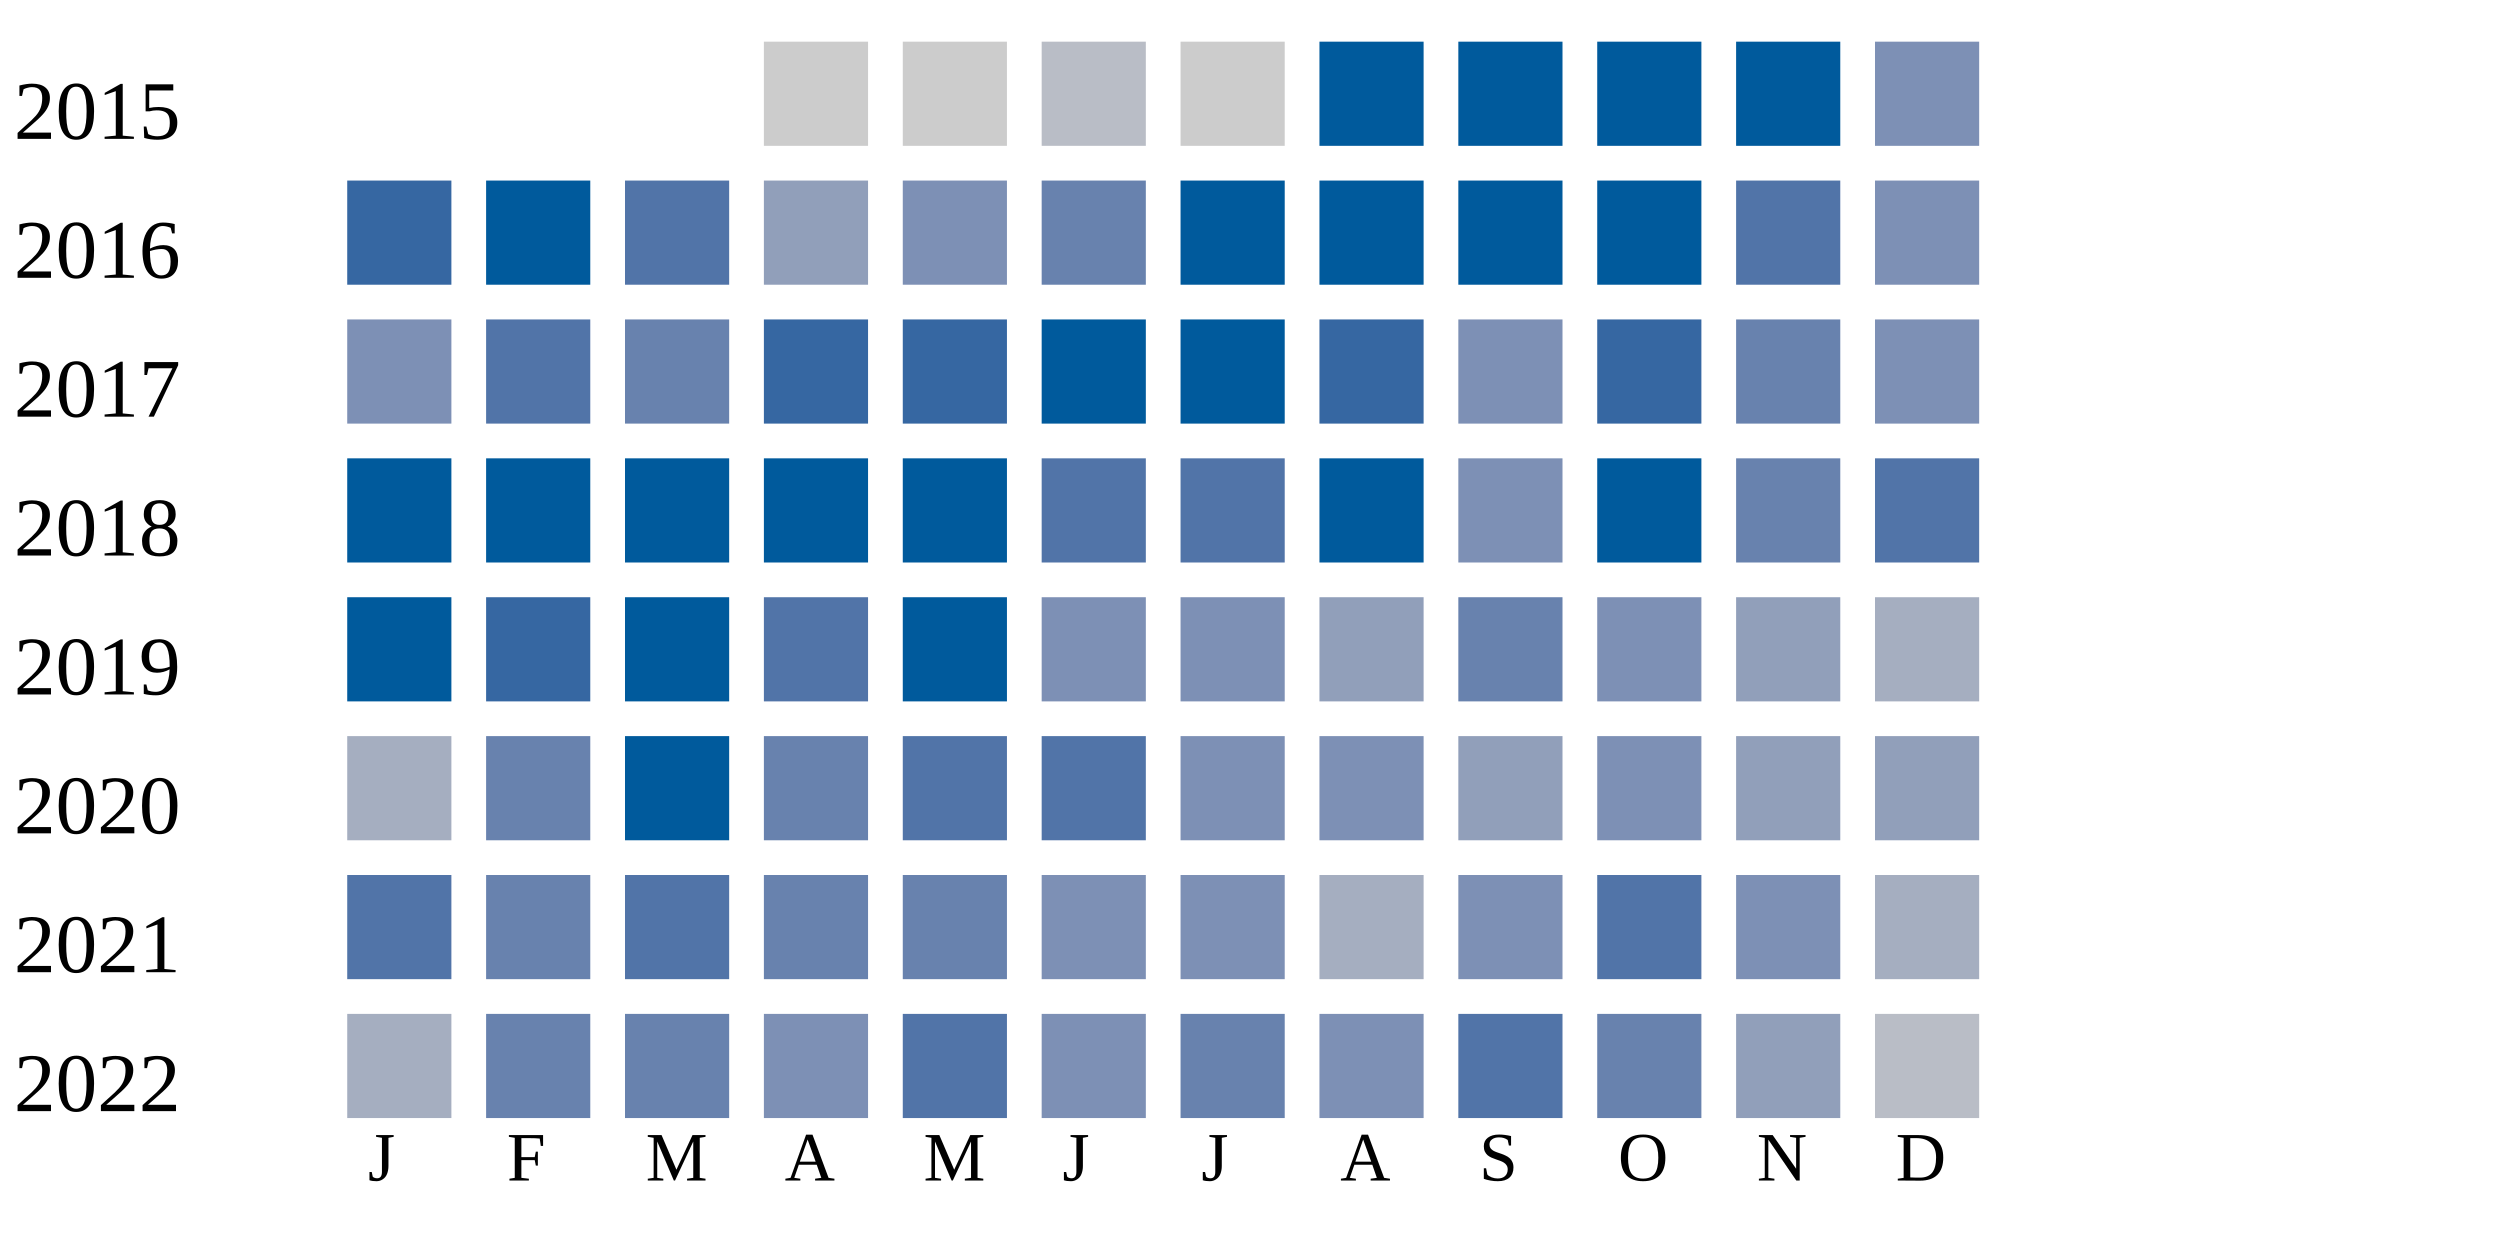
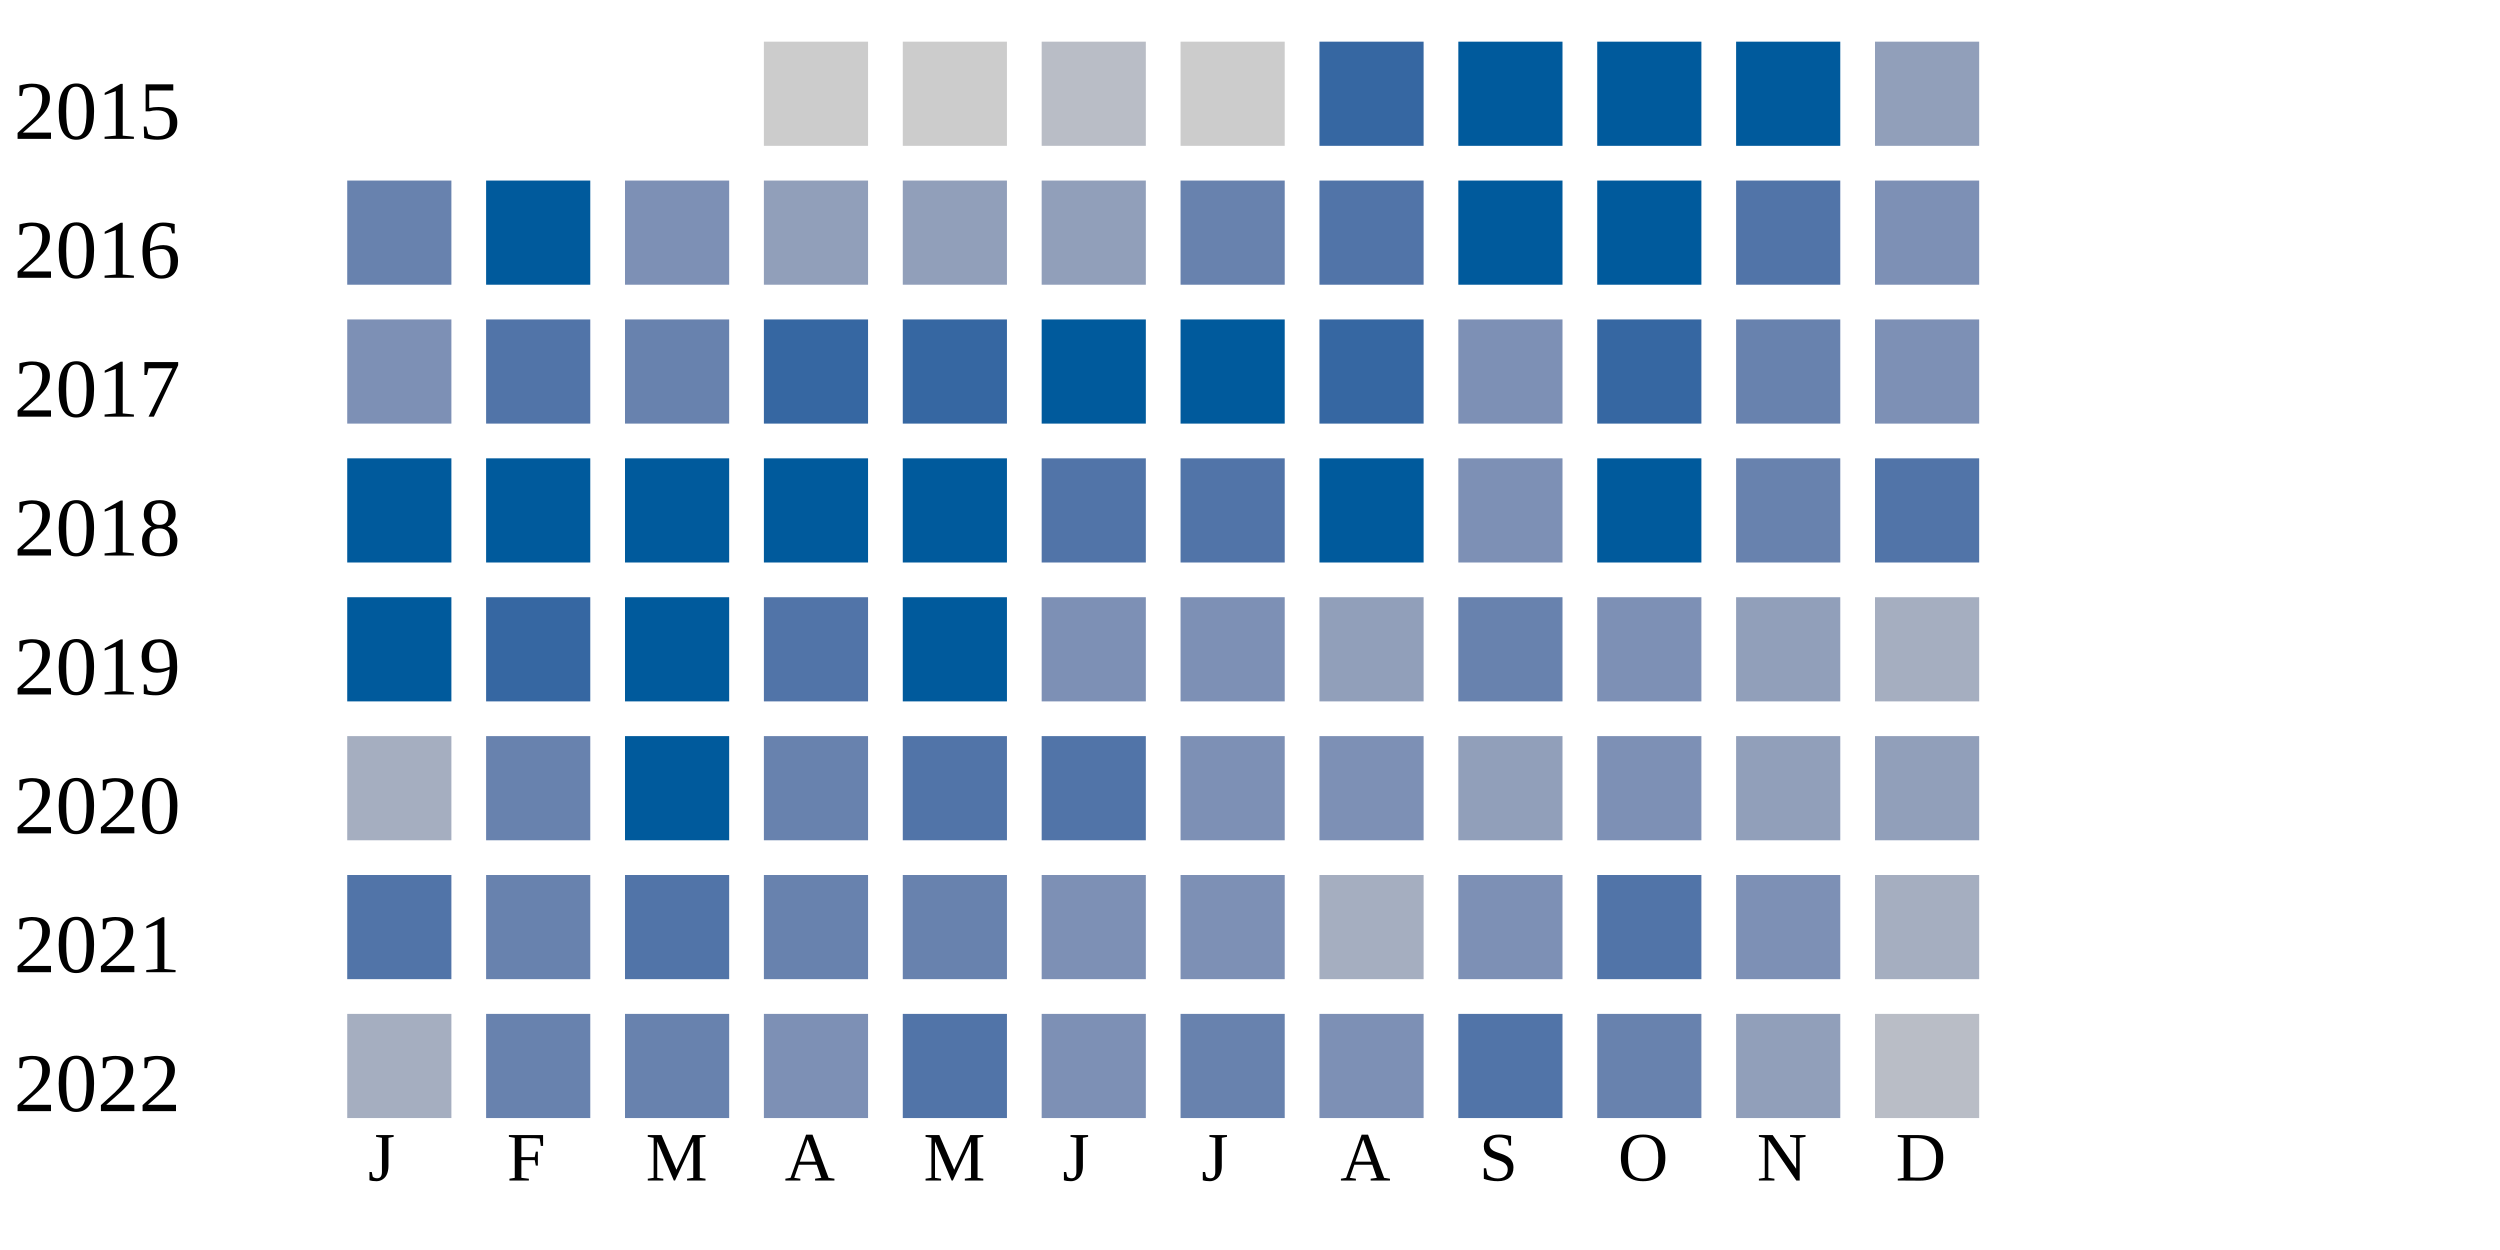
<svg xmlns="http://www.w3.org/2000/svg" width="360" height="180">
  <g transform="translate(0 0)">
    <text x="2" y="20">2015</text>
    <rect x="110" y="6" width="15" height="15" fill="#cccccc" />
    <rect x="130" y="6" width="15" height="15" fill="#cccccc" />
    <rect x="150" y="6" width="15" height="15" fill="#b9bdc6" />
    <rect x="170" y="6" width="15" height="15" fill="#cccccc" />
-     <rect x="190" y="6" width="15" height="15" fill="#005a9c" />
+     <rect x="190" y="6" width="15" height="15" fill="#3667a2" />
    <rect x="210" y="6" width="15" height="15" fill="#005a9c" />
    <rect x="230" y="6" width="15" height="15" fill="#005a9c" />
    <rect x="250" y="6" width="15" height="15" fill="#005a9c" />
-     <rect x="270" y="6" width="15" height="15" fill="#7d90b5" />
+     <rect x="270" y="6" width="15" height="15" fill="#919fba" />
  </g>
  <g transform="translate(0 20)">
    <text x="2" y="20">2016</text>
-     <rect x="50" y="6" width="15" height="15" fill="#3667a2" />
+     <rect x="50" y="6" width="15" height="15" fill="#6882ae" />
    <rect x="70" y="6" width="15" height="15" fill="#005a9c" />
-     <rect x="90" y="6" width="15" height="15" fill="#5174a8" />
+     <rect x="90" y="6" width="15" height="15" fill="#7d90b5" />
    <rect x="110" y="6" width="15" height="15" fill="#919fba" />
-     <rect x="130" y="6" width="15" height="15" fill="#7d90b5" />
-     <rect x="150" y="6" width="15" height="15" fill="#6882ae" />
-     <rect x="170" y="6" width="15" height="15" fill="#005a9c" />
-     <rect x="190" y="6" width="15" height="15" fill="#005a9c" />
+     <rect x="130" y="6" width="15" height="15" fill="#919fba" />
+     <rect x="150" y="6" width="15" height="15" fill="#919fba" />
+     <rect x="170" y="6" width="15" height="15" fill="#6882ae" />
+     <rect x="190" y="6" width="15" height="15" fill="#5174a8" />
    <rect x="210" y="6" width="15" height="15" fill="#005a9c" />
    <rect x="230" y="6" width="15" height="15" fill="#005a9c" />
    <rect x="250" y="6" width="15" height="15" fill="#5174a8" />
    <rect x="270" y="6" width="15" height="15" fill="#7d90b5" />
  </g>
  <g transform="translate(0 40)">
    <text x="2" y="20">2017</text>
    <rect x="50" y="6" width="15" height="15" fill="#7d90b5" />
    <rect x="70" y="6" width="15" height="15" fill="#5174a8" />
    <rect x="90" y="6" width="15" height="15" fill="#6882ae" />
    <rect x="110" y="6" width="15" height="15" fill="#3667a2" />
    <rect x="130" y="6" width="15" height="15" fill="#3667a2" />
    <rect x="150" y="6" width="15" height="15" fill="#005a9c" />
    <rect x="170" y="6" width="15" height="15" fill="#005a9c" />
    <rect x="190" y="6" width="15" height="15" fill="#3667a2" />
    <rect x="210" y="6" width="15" height="15" fill="#7d90b5" />
    <rect x="230" y="6" width="15" height="15" fill="#3667a2" />
    <rect x="250" y="6" width="15" height="15" fill="#6882ae" />
    <rect x="270" y="6" width="15" height="15" fill="#7d90b5" />
  </g>
  <g transform="translate(0 60)">
    <text x="2" y="20">2018</text>
    <rect x="50" y="6" width="15" height="15" fill="#005a9c" />
    <rect x="70" y="6" width="15" height="15" fill="#005a9c" />
    <rect x="90" y="6" width="15" height="15" fill="#005a9c" />
    <rect x="110" y="6" width="15" height="15" fill="#005a9c" />
    <rect x="130" y="6" width="15" height="15" fill="#005a9c" />
    <rect x="150" y="6" width="15" height="15" fill="#5174a8" />
    <rect x="170" y="6" width="15" height="15" fill="#5174a8" />
    <rect x="190" y="6" width="15" height="15" fill="#005a9c" />
    <rect x="210" y="6" width="15" height="15" fill="#7d90b5" />
    <rect x="230" y="6" width="15" height="15" fill="#005a9c" />
    <rect x="250" y="6" width="15" height="15" fill="#6882ae" />
    <rect x="270" y="6" width="15" height="15" fill="#5174a8" />
  </g>
  <g transform="translate(0 80)">
    <text x="2" y="20">2019</text>
    <rect x="50" y="6" width="15" height="15" fill="#005a9c" />
    <rect x="70" y="6" width="15" height="15" fill="#3667a2" />
    <rect x="90" y="6" width="15" height="15" fill="#005a9c" />
    <rect x="110" y="6" width="15" height="15" fill="#5174a8" />
    <rect x="130" y="6" width="15" height="15" fill="#005a9c" />
    <rect x="150" y="6" width="15" height="15" fill="#7d90b5" />
    <rect x="170" y="6" width="15" height="15" fill="#7d90b5" />
    <rect x="190" y="6" width="15" height="15" fill="#919fba" />
    <rect x="210" y="6" width="15" height="15" fill="#6882ae" />
    <rect x="230" y="6" width="15" height="15" fill="#7d90b5" />
    <rect x="250" y="6" width="15" height="15" fill="#919fba" />
    <rect x="270" y="6" width="15" height="15" fill="#a5aec0" />
  </g>
  <g transform="translate(0 100)">
    <text x="2" y="20">2020</text>
    <rect x="50" y="6" width="15" height="15" fill="#a5aec0" />
    <rect x="70" y="6" width="15" height="15" fill="#6882ae" />
    <rect x="90" y="6" width="15" height="15" fill="#005a9c" />
    <rect x="110" y="6" width="15" height="15" fill="#6882ae" />
    <rect x="130" y="6" width="15" height="15" fill="#5174a8" />
    <rect x="150" y="6" width="15" height="15" fill="#5174a8" />
    <rect x="170" y="6" width="15" height="15" fill="#7d90b5" />
    <rect x="190" y="6" width="15" height="15" fill="#7d90b5" />
    <rect x="210" y="6" width="15" height="15" fill="#919fba" />
    <rect x="230" y="6" width="15" height="15" fill="#7d90b5" />
    <rect x="250" y="6" width="15" height="15" fill="#919fba" />
    <rect x="270" y="6" width="15" height="15" fill="#919fba" />
  </g>
  <g transform="translate(0 120)">
    <text x="2" y="20">2021</text>
    <rect x="50" y="6" width="15" height="15" fill="#5174a8" />
    <rect x="70" y="6" width="15" height="15" fill="#6882ae" />
    <rect x="90" y="6" width="15" height="15" fill="#5174a8" />
    <rect x="110" y="6" width="15" height="15" fill="#6882ae" />
    <rect x="130" y="6" width="15" height="15" fill="#6882ae" />
    <rect x="150" y="6" width="15" height="15" fill="#7d90b5" />
    <rect x="170" y="6" width="15" height="15" fill="#7d90b5" />
    <rect x="190" y="6" width="15" height="15" fill="#a5aec0" />
    <rect x="210" y="6" width="15" height="15" fill="#7d90b5" />
    <rect x="230" y="6" width="15" height="15" fill="#5174a8" />
    <rect x="250" y="6" width="15" height="15" fill="#7d90b5" />
    <rect x="270" y="6" width="15" height="15" fill="#a5aec0" />
  </g>
  <g transform="translate(0 140)">
    <text x="2" y="20">2022</text>
    <rect x="50" y="6" width="15" height="15" fill="#a5aec0" />
    <rect x="70" y="6" width="15" height="15" fill="#6882ae" />
    <rect x="90" y="6" width="15" height="15" fill="#6882ae" />
    <rect x="110" y="6" width="15" height="15" fill="#7d90b5" />
    <rect x="130" y="6" width="15" height="15" fill="#5174a8" />
    <rect x="150" y="6" width="15" height="15" fill="#7d90b5" />
    <rect x="170" y="6" width="15" height="15" fill="#6882ae" />
    <rect x="190" y="6" width="15" height="15" fill="#7d90b5" />
    <rect x="210" y="6" width="15" height="15" fill="#5174a8" />
    <rect x="230" y="6" width="15" height="15" fill="#6882ae" />
    <rect x="250" y="6" width="15" height="15" fill="#919fba" />
    <rect x="270" y="6" width="15" height="15" fill="#b9bdc6" />
  </g>
  <text style="font-size: 10px; text-align: center" x="53" y="170">J</text>
  <text style="font-size: 10px; text-align: center" x="73" y="170">F</text>
  <text style="font-size: 10px; text-align: center" x="93" y="170">M</text>
  <text style="font-size: 10px; text-align: center" x="113" y="170">A</text>
  <text style="font-size: 10px; text-align: center" x="133" y="170">M</text>
  <text style="font-size: 10px; text-align: center" x="153" y="170">J</text>
  <text style="font-size: 10px; text-align: center" x="173" y="170">J</text>
  <text style="font-size: 10px; text-align: center" x="193" y="170">A</text>
  <text style="font-size: 10px; text-align: center" x="213" y="170">S</text>
  <text style="font-size: 10px; text-align: center" x="233" y="170">O</text>
  <text style="font-size: 10px; text-align: center" x="253" y="170">N</text>
  <text style="font-size: 10px; text-align: center" x="273" y="170">D</text>
  <text style="font-size: 10px;" x="155" y="189">Less</text>
  <rect fill="#b9bdc6" width="10" height="10" x="180" y="180" />
  <rect fill="#919fba" width="10" height="10" x="195" y="180" />
  <rect fill="#6882ae" width="10" height="10" x="210" y="180" />
  <rect fill="#005a9c" width="10" height="10" x="225" y="180" />
  <text x="240" y="189" style="font-size: 10px;">More</text>
</svg>
